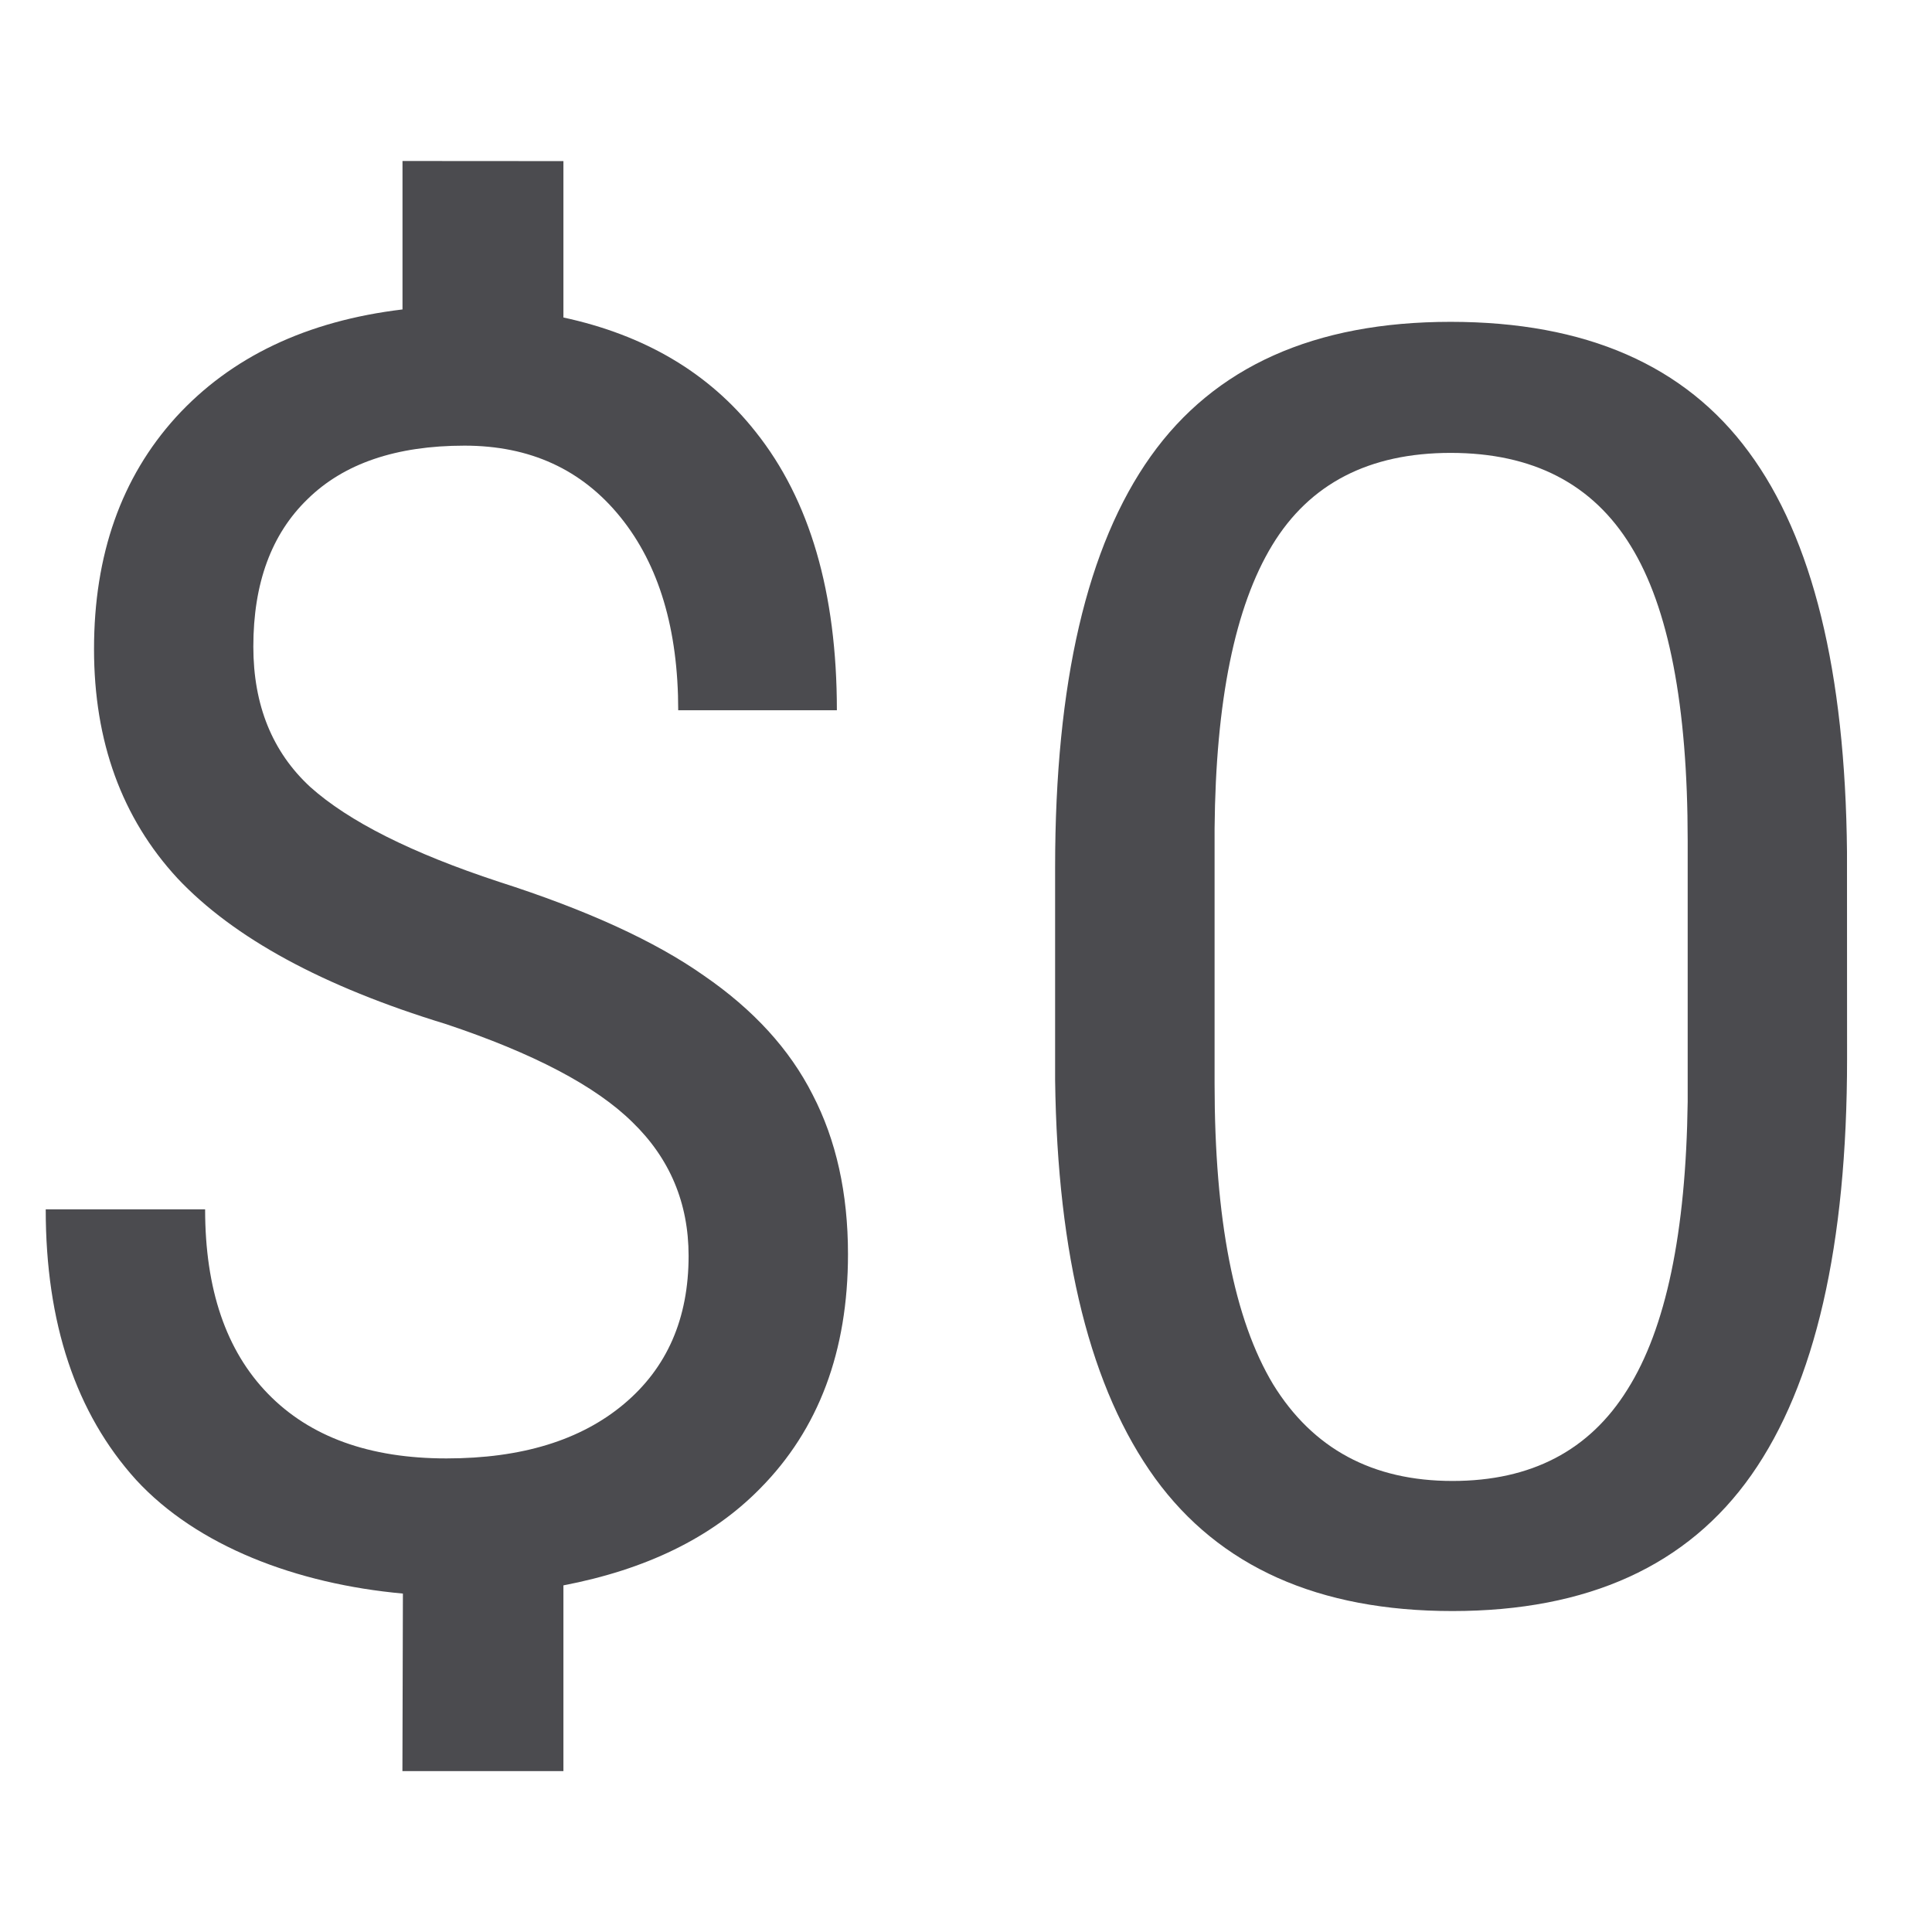
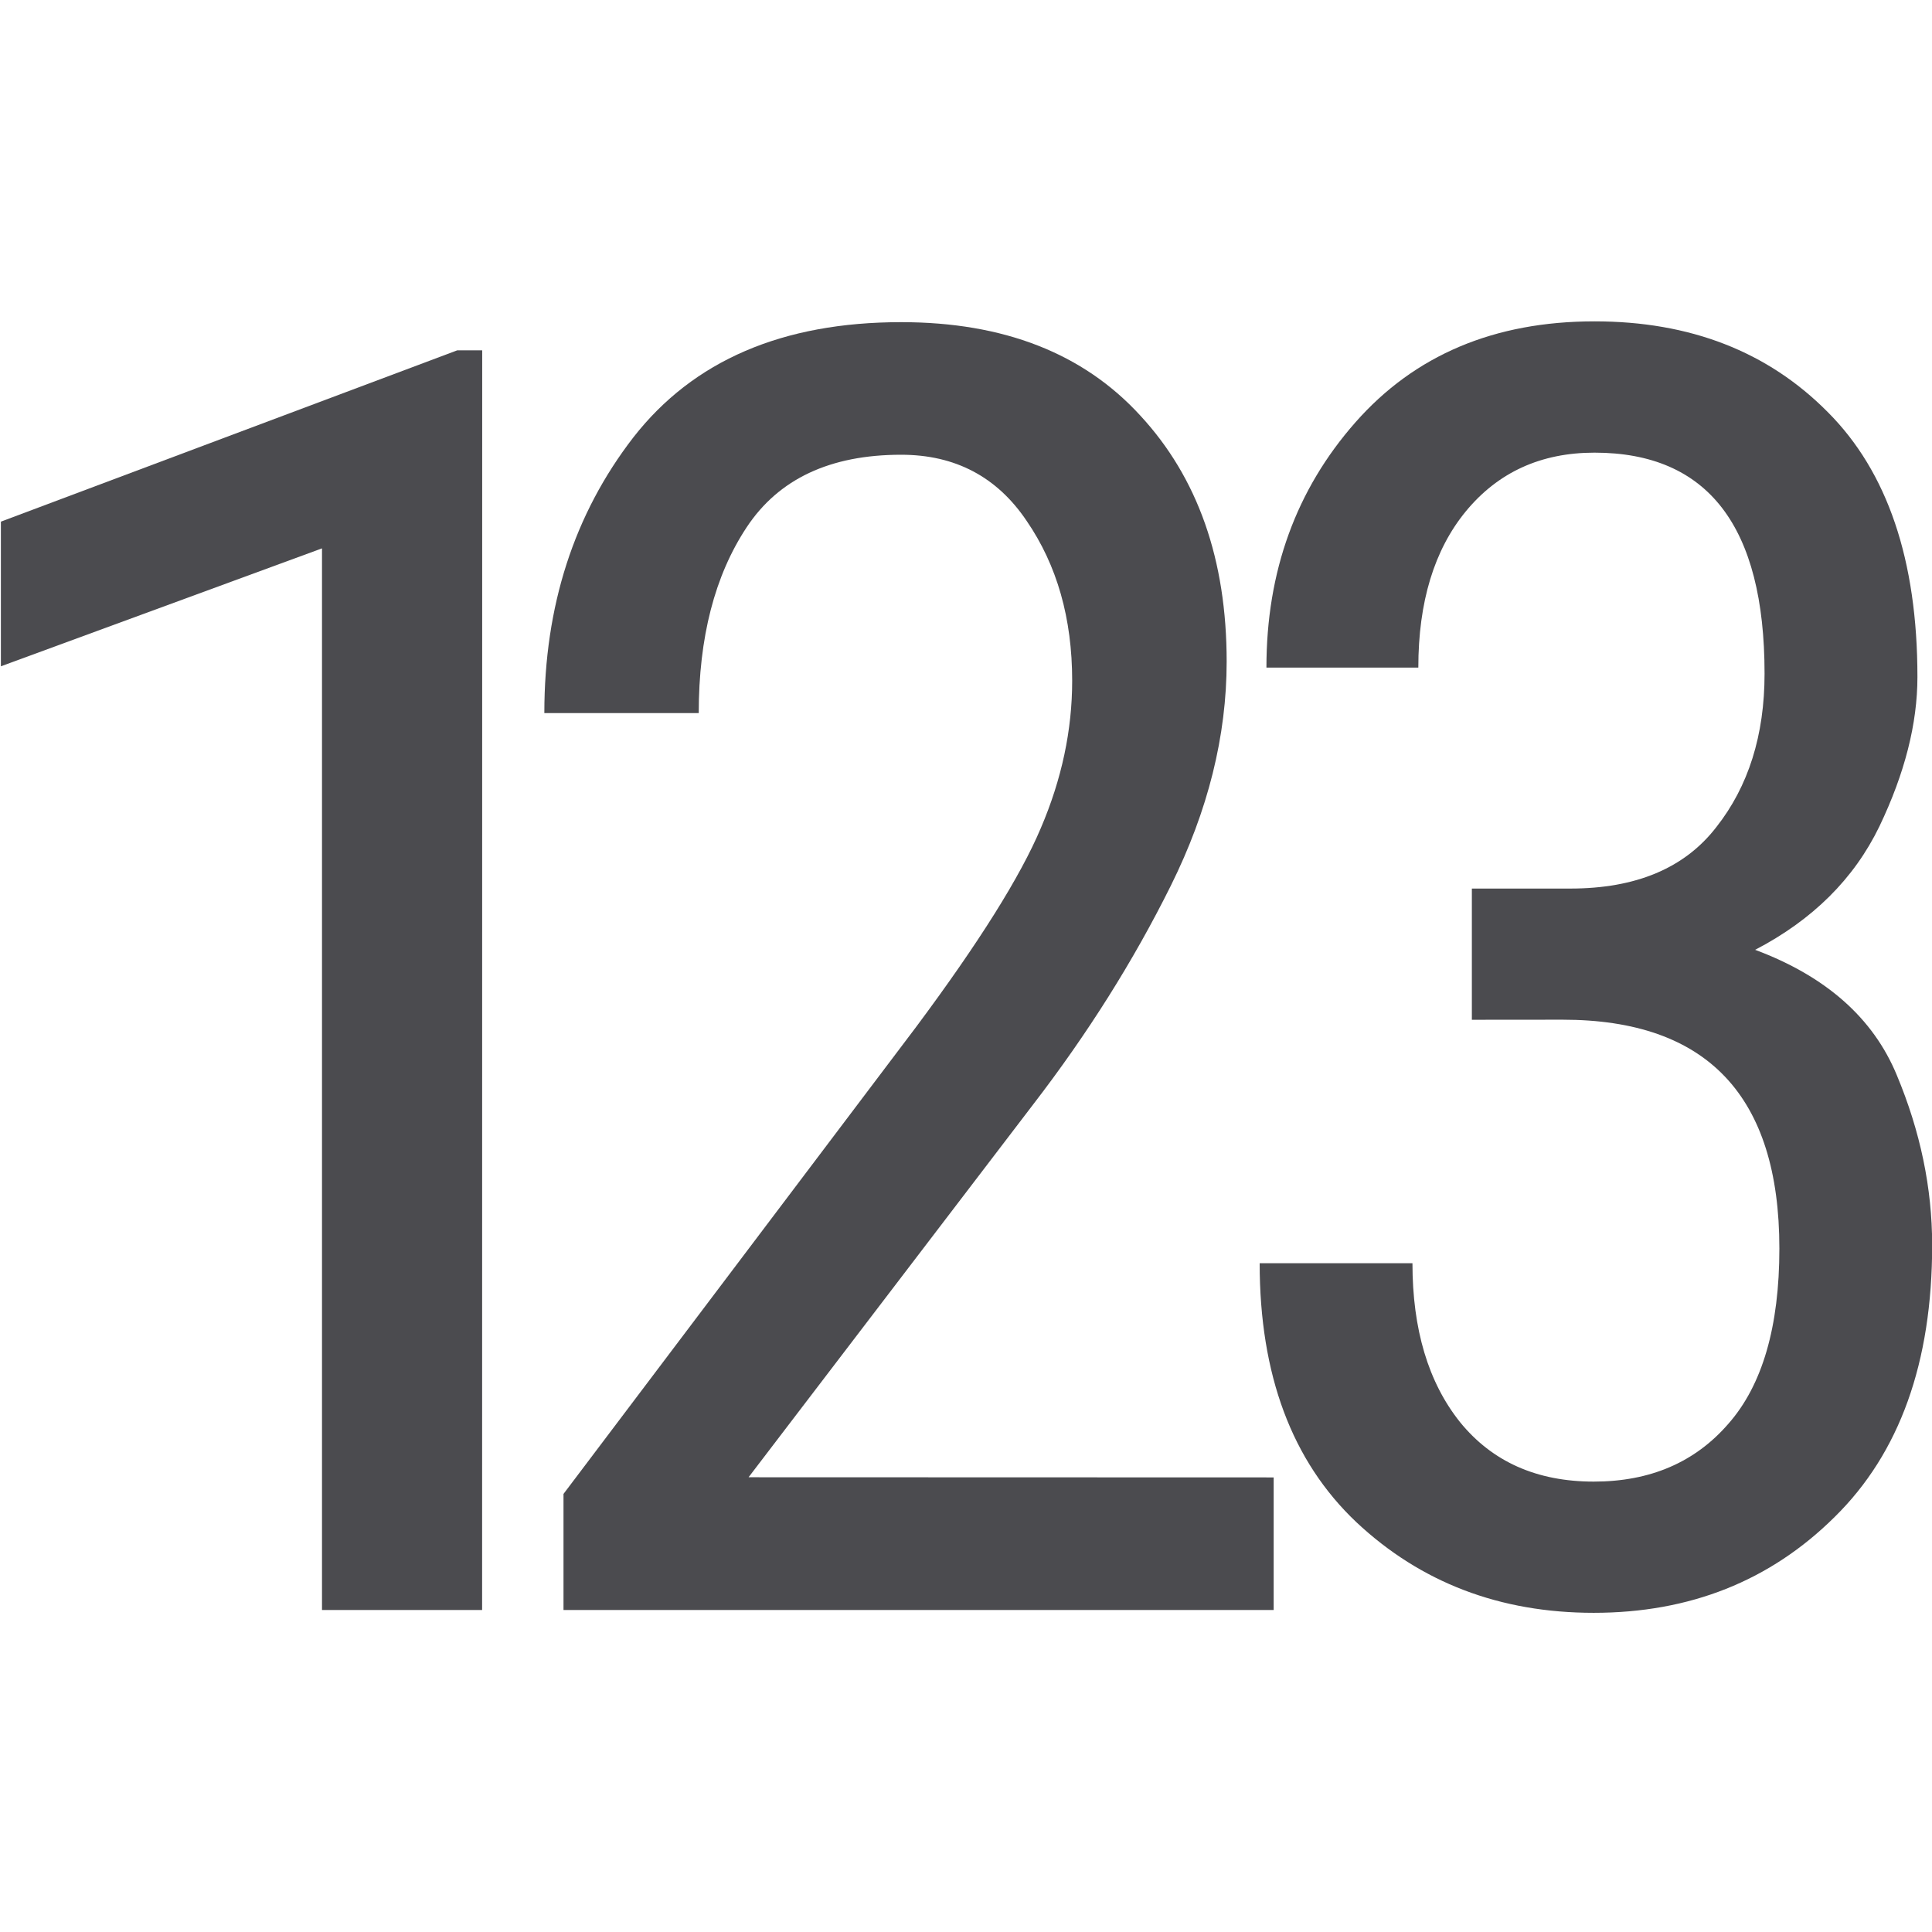
<svg xmlns="http://www.w3.org/2000/svg" viewBox="0 0 24 24">
  <g fill="#4b4b4f">
-     <path d="m5 2v1.844c-1.192.143-2.131.59-2.816 1.34-.678.749-1.016 1.708-1.016 2.879-0 1.149.345 2.098 1.037 2.848.699.742 1.81 1.345 3.33 1.809 1.092.364 1.866.771 2.322 1.221.464.45.697 1.004.697 1.66 0 .778-.267 1.39-.803 1.84s-1.27.676-2.205.676c-.956 0-1.696-.267-2.217-.803-.521-.535-.781-1.299-.781-2.291h-1.98c-0 1.413.374 2.533 1.123 3.361.757.821 1.987 1.291 3.314 1.412l-.006 2.205h1.273.123.604v-2.307c1.016-.195 1.839-.587 2.443-1.203.728-.735 1.092-1.706 1.092-2.912 0-.757-.147-1.417-.439-1.98-.285-.564-.736-1.057-1.35-1.479-.607-.428-1.455-.816-2.547-1.166-1.085-.357-1.866-.75-2.344-1.178-.471-.435-.707-1.016-.707-1.744 0-.785.224-1.397.674-1.832.45-.442 1.1-.664 1.949-.664.814 0 1.459.296 1.938.889.478.592.717 1.392.717 2.398h1.971c0-1.463-.337-2.615-1.008-3.457-.585-.742-1.389-1.206-2.389-1.422v-1.943h-.404-.096z" />
-     <path d="m22.945 13.151q0 3.479-1.188 5.171-1.188 1.691-3.715 1.691-2.494 0-3.693-1.649-1.199-1.659-1.242-4.946v-2.644q0-3.436 1.188-5.106 1.188-1.67 3.725-1.67 2.516 0 3.704 1.617 1.188 1.606 1.22 4.967zm-1.98-2.708q0-2.516-.707-3.661-.707-1.156-2.237-1.156-1.52 0-2.216 1.145-.696 1.145-.717 3.522v3.169q0 2.526.728 3.736.739 1.199 2.227 1.199 1.467 0 2.173-1.135.717-1.135.749-3.576z" />
+     <path d="m5.989 20h-1.989v-13.188l-3.989 1.465v-1.797l5.669-2.128h.31z" />
+     <path d="m15.822 18.353v1.647h-8.822v-1.442l4.379-5.799q1.171-1.572 1.55-2.471.39-.91.39-1.832 0-1.16-.564-1.983-.553-.824-1.561-.824-1.322 0-1.918.9-.596.9-.596 2.309h-1.918q0-1.994 1.106-3.425 1.116-1.431 3.327-1.431 1.908 0 2.97 1.16 1.073 1.16 1.073 3.056 0 1.387-.694 2.785-.694 1.398-1.712 2.72l-3.533 4.628z" />
+     <path d="m18.284 12.668v-1.63h1.223q1.223 0 1.812-.761.601-.761.601-1.909 0-2.745-2.113-2.745-.997 0-1.598.729-.59.719-.59 1.941h-1.887q0-1.791 1.105-3.046 1.105-1.255 2.971-1.255 1.78 0 2.896 1.126 1.115 1.115 1.115 3.292 0 .869-.472 1.855-.472.976-1.544 1.534 1.319.493 1.759 1.555.44 1.051.44 2.113 0 2.188-1.212 3.378-1.201 1.19-2.992 1.19-1.748 0-2.949-1.126-1.201-1.137-1.201-3.217h1.898q0 1.233.59 1.973.601.74 1.662.74 1.051 0 1.673-.719.633-.719.633-2.177 0-2.842-2.692-2.842z" />
  </g>
</svg>
